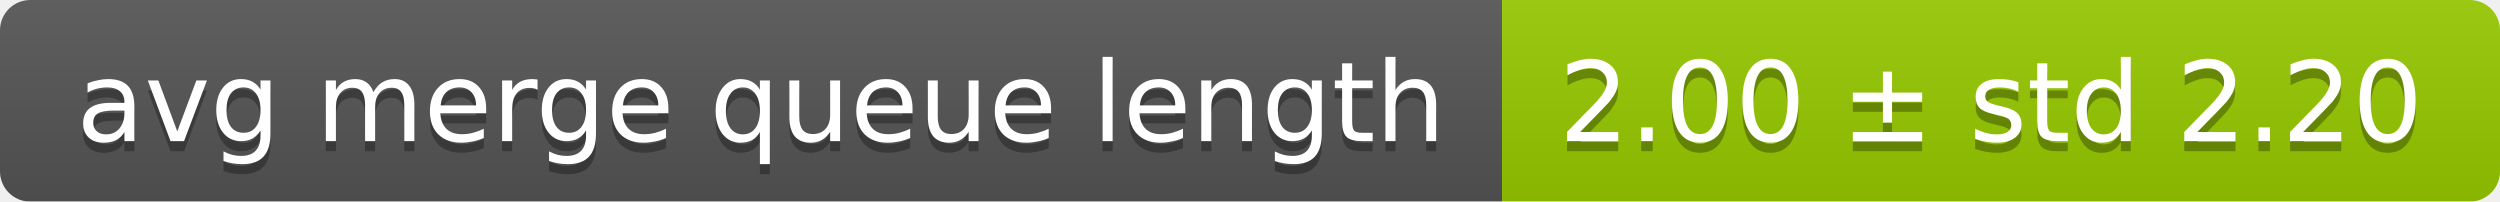
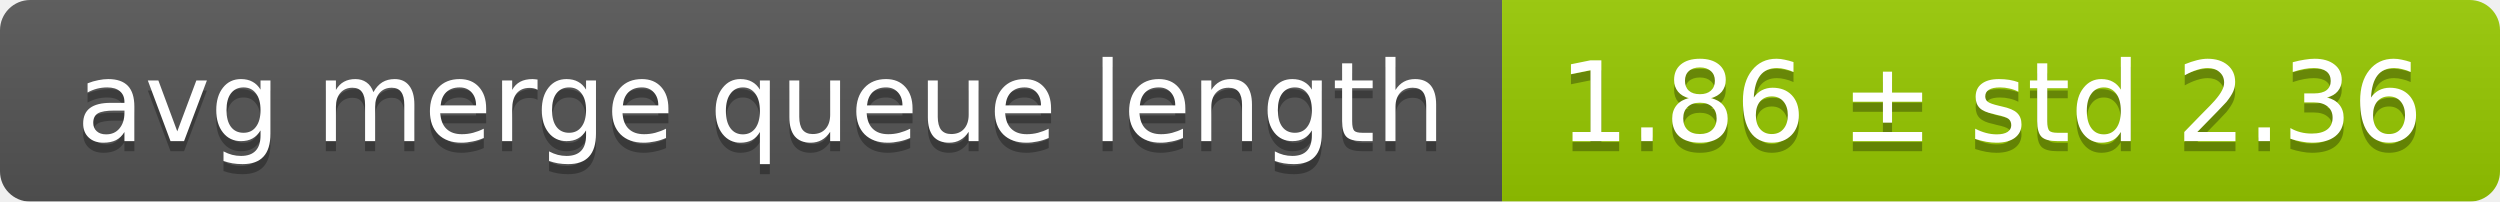
<svg xmlns="http://www.w3.org/2000/svg" width="248" height="20">
  <linearGradient id="smooth" x2="0" y2="100%">
    <stop offset="0" stop-color="#bbb" stop-opacity=".1" />
    <stop offset="1" stop-opacity=".1" />
  </linearGradient>
  <mask id="round">
    <rect width="248" height="20" rx="3" fill="#fff" />
  </mask>
  <g mask="url(#round)">
    <rect width="149" height="20" fill="#555" />
    <rect x="149" width="99" height="20" fill="#97ca00" />
    <rect width="248" height="20" fill="url(#smooth)" />
  </g>
  <g fill="#fff" text-anchor="middle" font-family="DejaVu Sans,Verdana,Geneva,sans-serif" font-size="11">
    <text x="75.5" y="15" fill="#010101" fill-opacity=".3">avg merge queue length</text>
    <text x="75.5" y="14">avg merge queue length</text>
-     <text x="197.5" y="15" fill="#010101" fill-opacity=".3">2.00 ± std 2.20</text>
-     <text x="197.5" y="14">2.00 ± std 2.20</text>
+     <text x="197.5" y="15" fill="#010101" fill-opacity=".3">1.86 ± std 2.36</text>
+     <text x="197.5" y="14">1.86 ± std 2.36</text>
  </g>
</svg>
